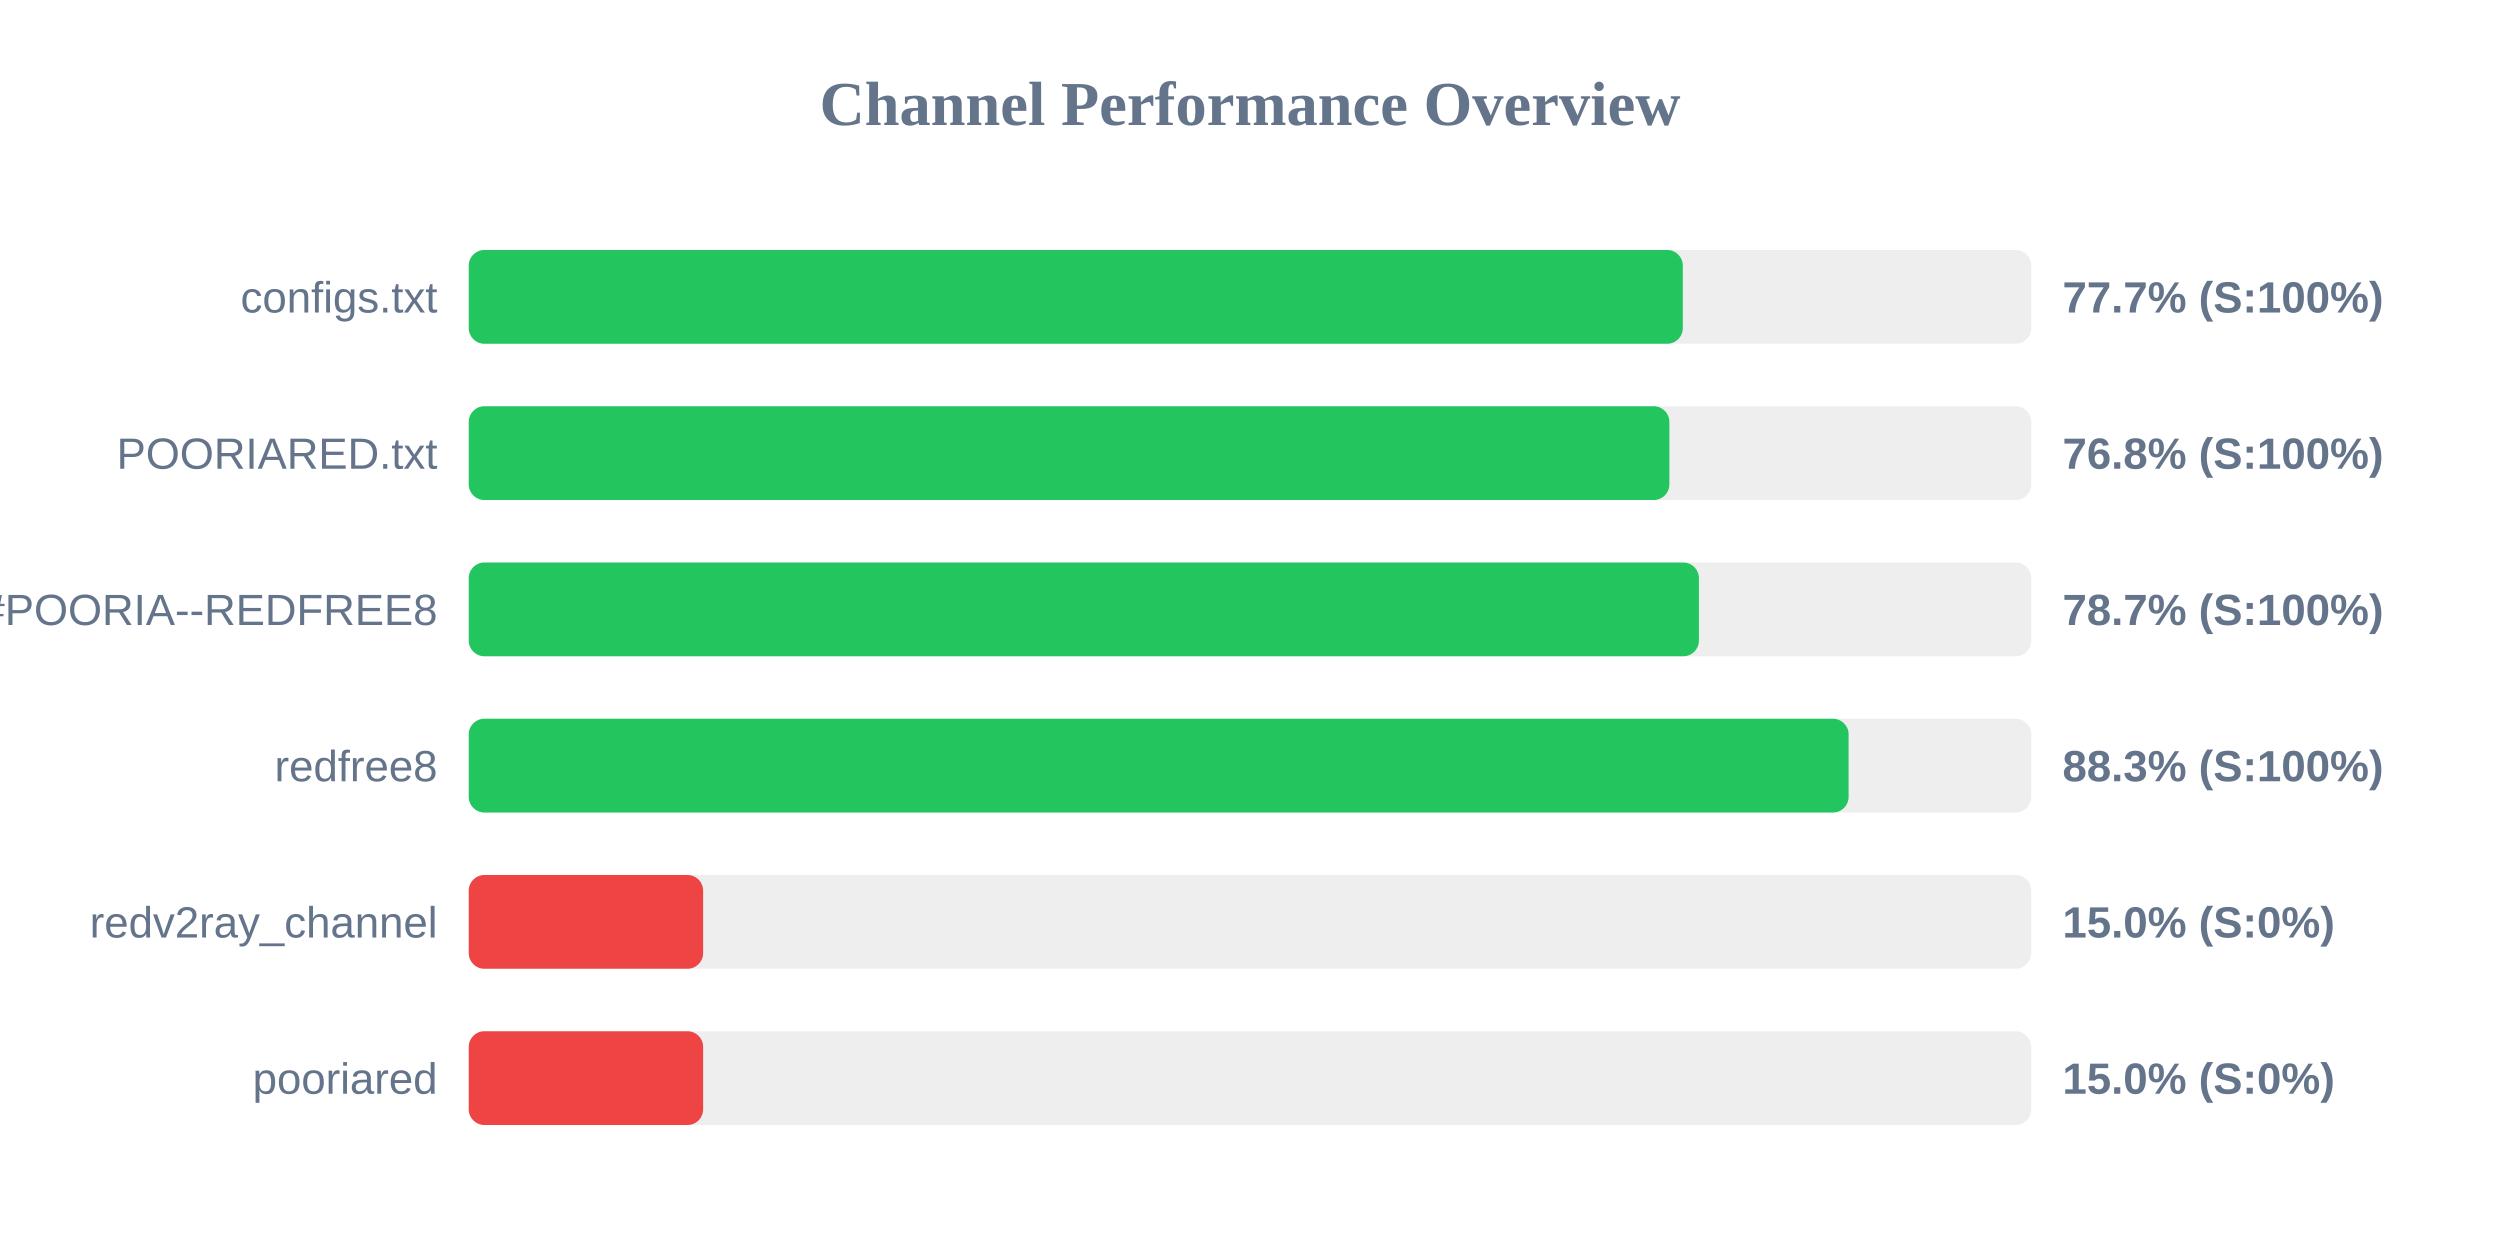
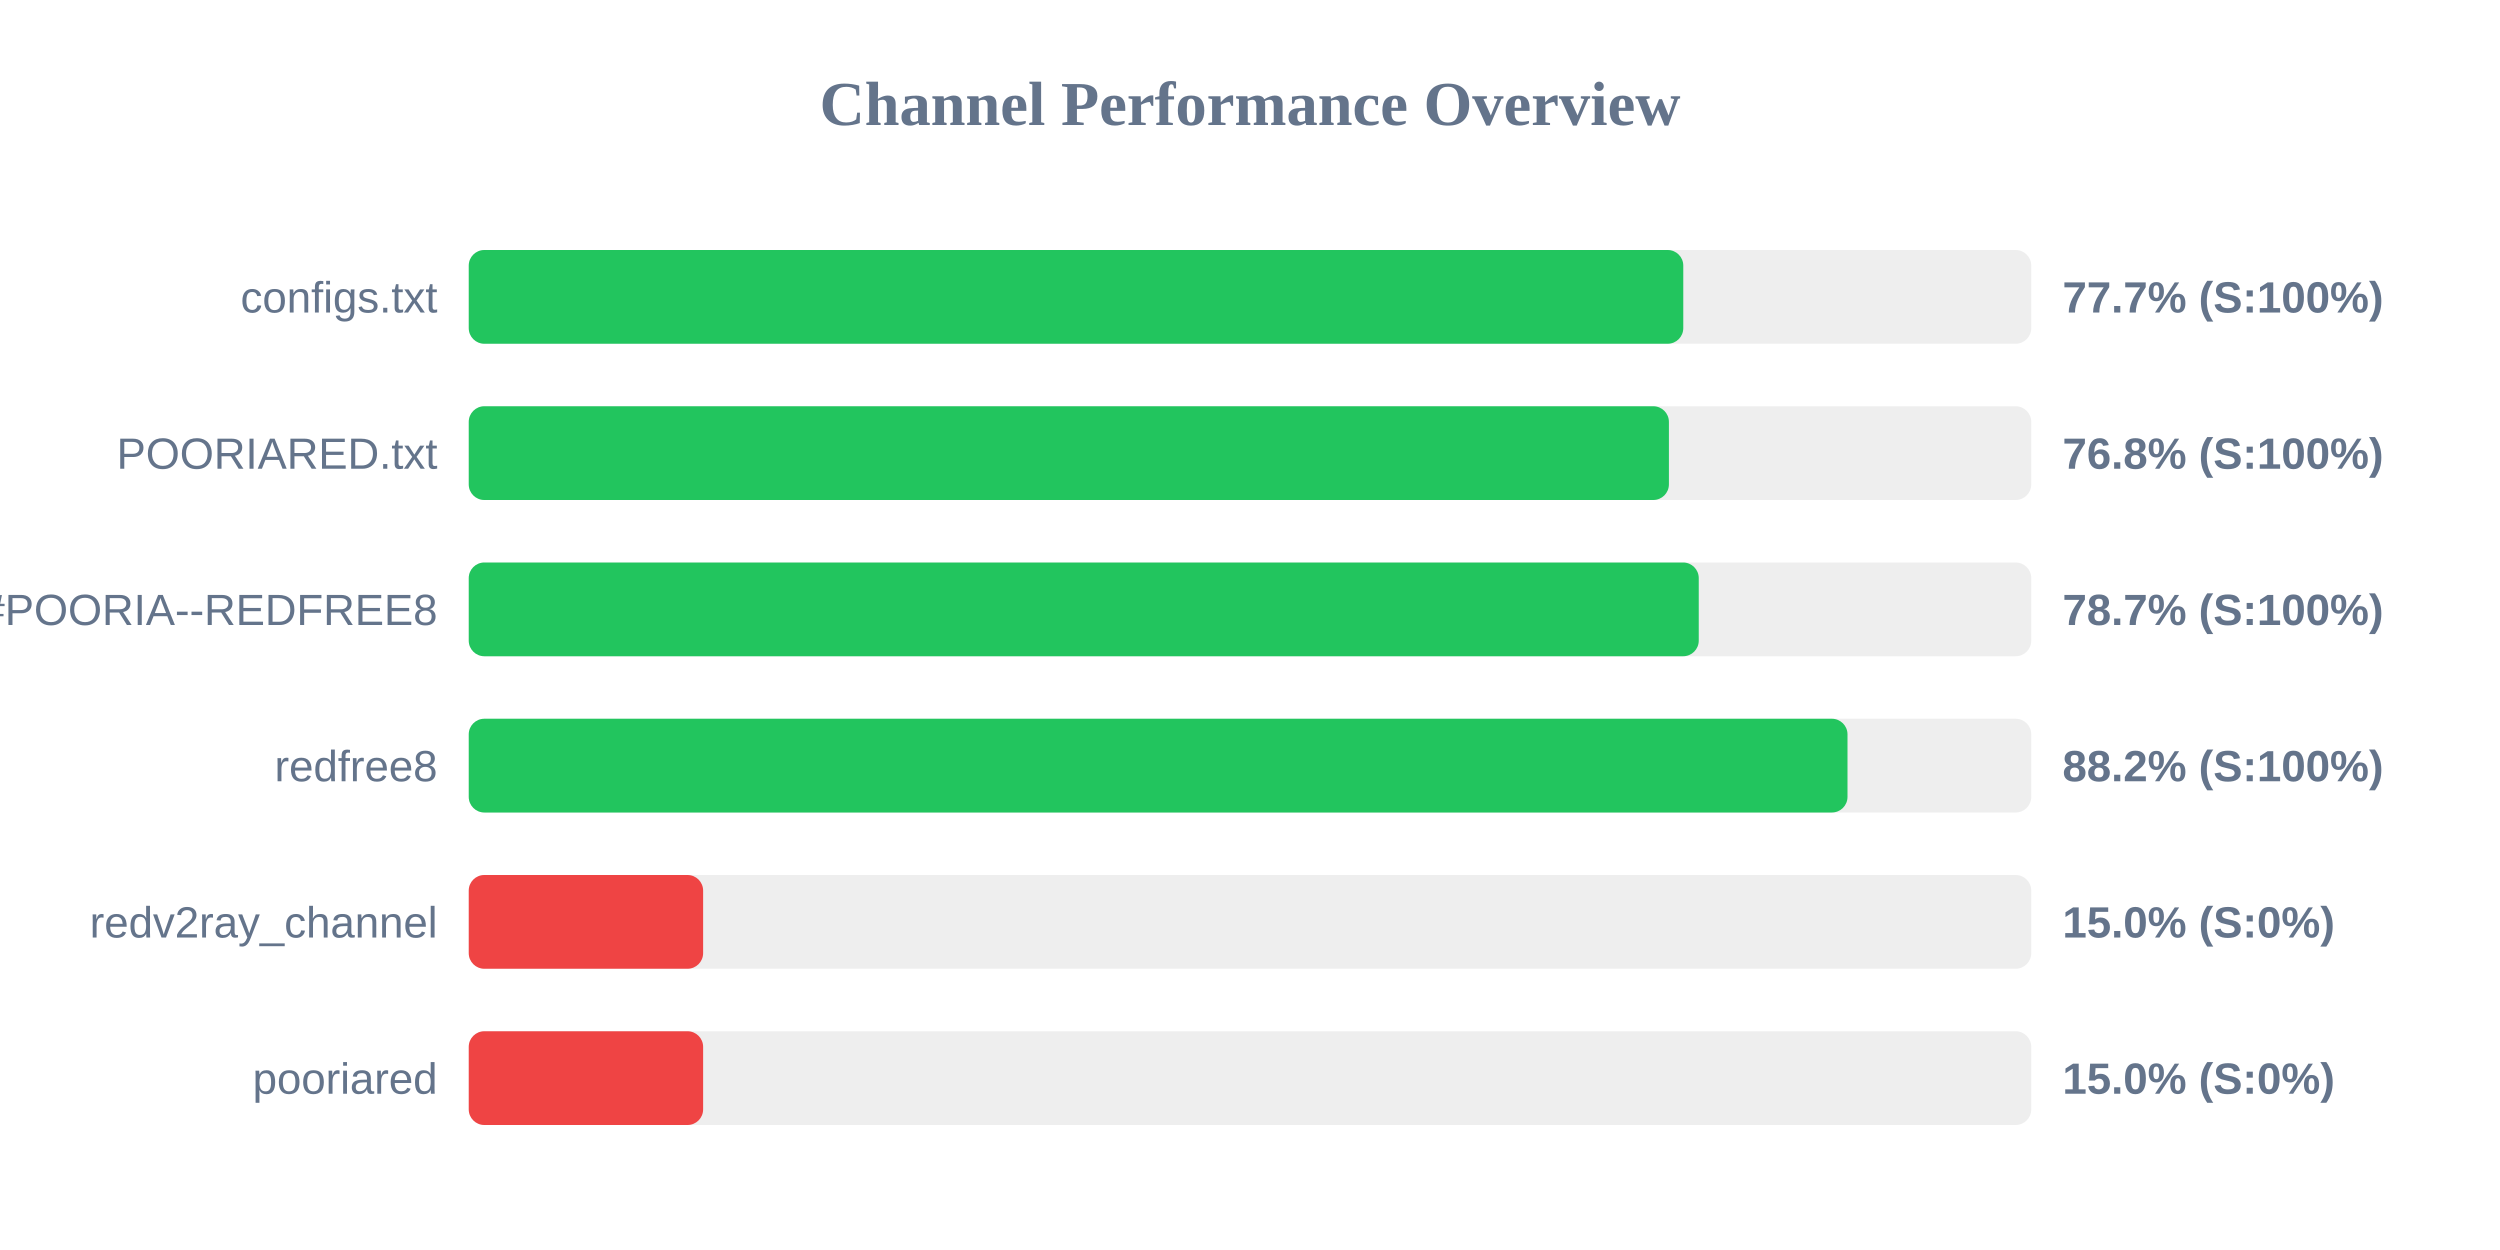
<svg xmlns="http://www.w3.org/2000/svg" width="800" height="400" version="1.1">
  <style>
        .row { font: 14px Arial; fill: #64748b; }
        .score { font: bold 14px Arial; fill: #64748b; }
    </style>
  <text x="400" y="40" text-anchor="middle" font-size="20px" font-weight="bold" fill="#64748b">Channel Performance Overview</text>
  <rect x="150" y="80" width="500" height="30" fill="#eee" rx="5" />
-   <rect x="150" y="80" width="388.5" height="30" fill="#22c55e" rx="5" />
+   <rect x="150" y="80" width="388.65" height="30" fill="#22c55e" rx="5" />
  <text x="140" y="100" text-anchor="end" class="row">configs.txt</text>
  <text x="660" y="100" text-anchor="start" class="score">77.7% (S:100%)</text>
  <rect x="150" y="130" width="500" height="30" fill="#eee" rx="5" />
-   <rect x="150" y="130" width="384.2" height="30" fill="#22c55e" rx="5" />
+   <rect x="150" y="130" width="384.05" height="30" fill="#22c55e" rx="5" />
  <text x="140" y="150" text-anchor="end" class="row">POORIARED.txt</text>
  <text x="660" y="150" text-anchor="start" class="score">76.8% (S:100%)</text>
  <rect x="150" y="180" width="500" height="30" fill="#eee" rx="5" />
-   <rect x="150" y="180" width="393.65" height="30" fill="#22c55e" rx="5" />
+   <rect x="150" y="180" width="393.6" height="30" fill="#22c55e" rx="5" />
  <text x="140" y="200" text-anchor="end" class="row">POORIA--REDFREE8.txt#POORIA--REDFREE8</text>
  <text x="660" y="200" text-anchor="start" class="score">78.7% (S:100%)</text>
  <rect x="150" y="230" width="500" height="30" fill="#eee" rx="5" />
-   <rect x="150" y="230" width="441.55" height="30" fill="#22c55e" rx="5" />
+   <rect x="150" y="230" width="441.2" height="30" fill="#22c55e" rx="5" />
  <text x="140" y="250" text-anchor="end" class="row">redfree8</text>
-   <text x="660" y="250" text-anchor="start" class="score">88.3% (S:100%)</text>
+   <text x="660" y="250" text-anchor="start" class="score">88.2% (S:100%)</text>
  <rect x="150" y="280" width="500" height="30" fill="#eee" rx="5" />
  <rect x="150" y="280" width="75.0" height="30" fill="#ef4444" rx="5" />
  <text x="140" y="300" text-anchor="end" class="row">redv2ray_channel</text>
  <text x="660" y="300" text-anchor="start" class="score">15.0% (S:0%)</text>
  <rect x="150" y="330" width="500" height="30" fill="#eee" rx="5" />
  <rect x="150" y="330" width="75.0" height="30" fill="#ef4444" rx="5" />
  <text x="140" y="350" text-anchor="end" class="row">pooriared</text>
  <text x="660" y="350" text-anchor="start" class="score">15.0% (S:0%)</text>
</svg>
